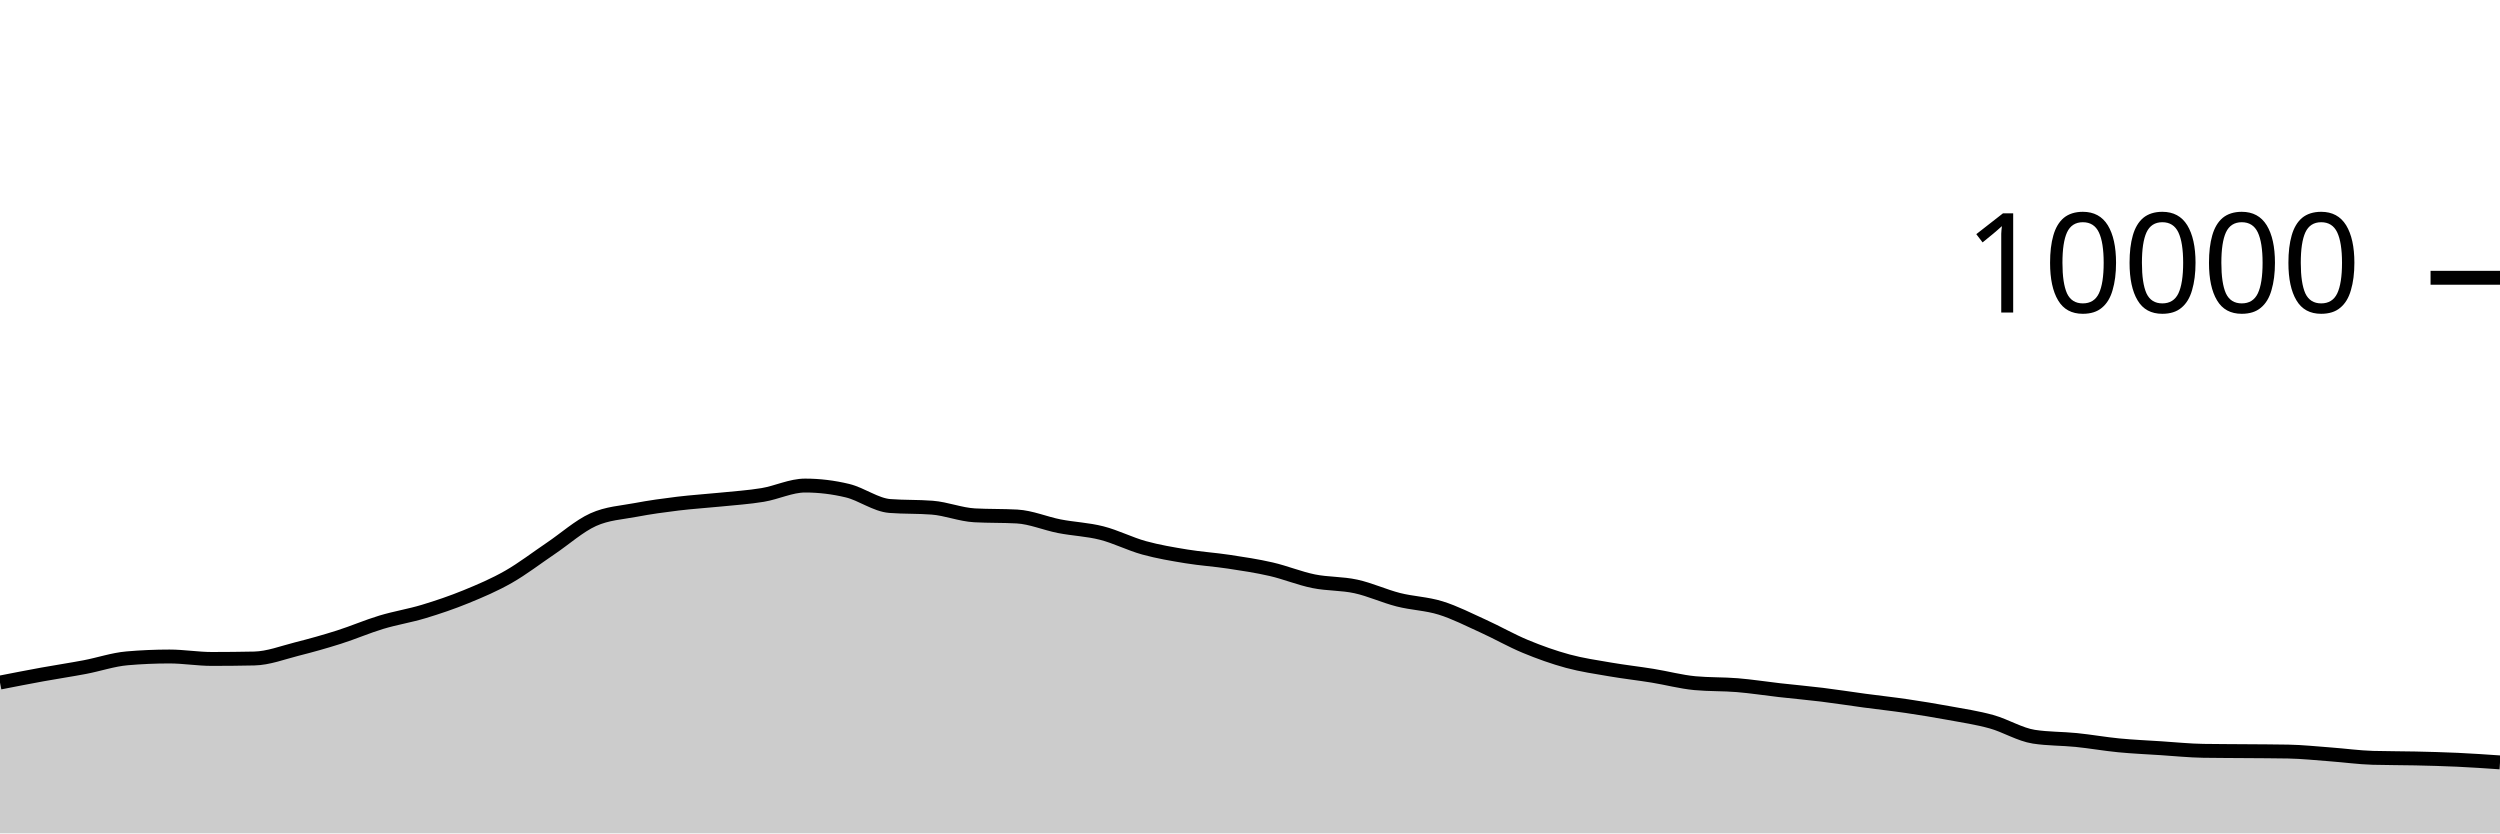
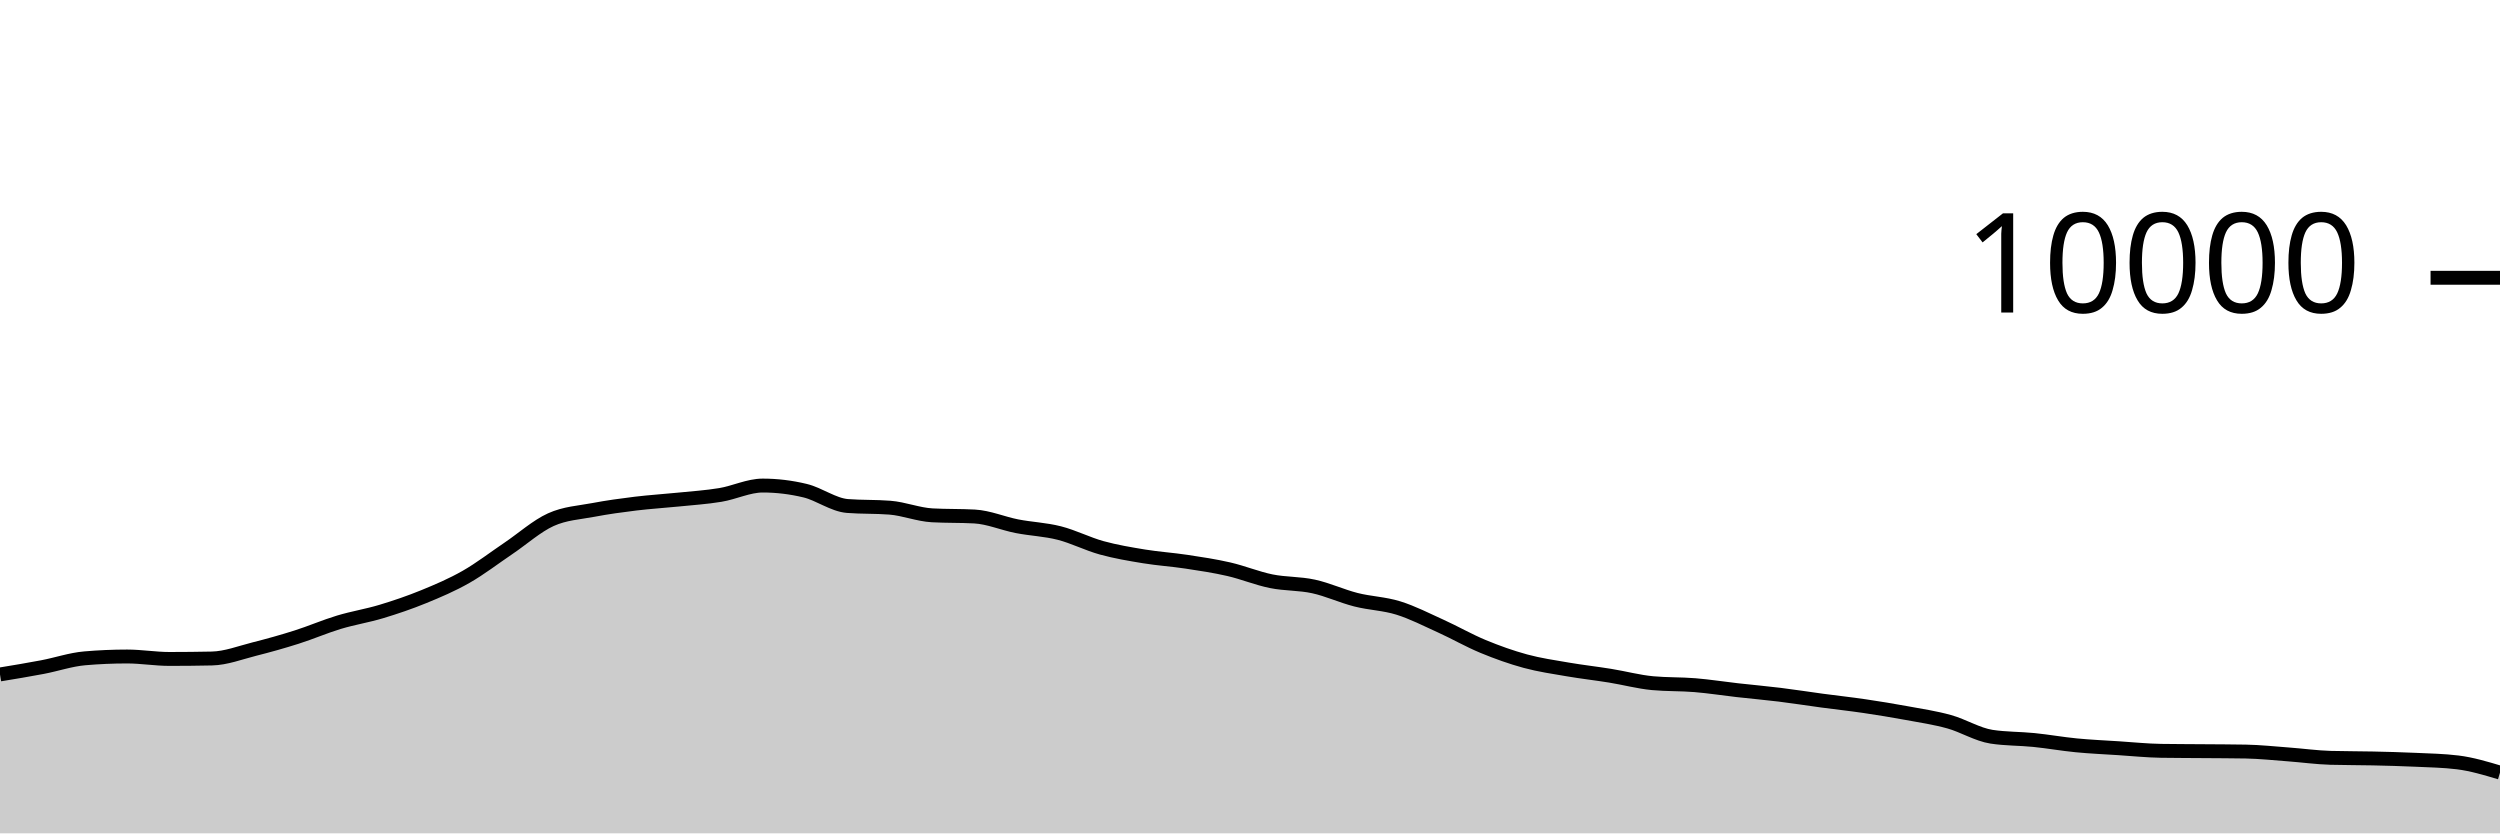
<svg xmlns="http://www.w3.org/2000/svg" viewBox="0 0 180 60">
  <g transform="translate(0,20)">
-     <path class="area" fill="rgba(0, 0, 0, 0.2)" d="M0,29.144C1.017,28.945,2.034,28.745,3.051,28.56C4.068,28.375,5.085,28.225,6.102,28.032C7.119,27.839,8.136,27.488,9.153,27.4C10.169,27.312,11.186,27.268,12.203,27.268C13.22,27.268,14.237,27.444,15.254,27.444C16.271,27.444,17.288,27.433,18.305,27.412C19.322,27.391,20.339,26.993,21.356,26.736C22.373,26.479,23.39,26.195,24.407,25.872C25.424,25.549,26.441,25.107,27.458,24.8C28.475,24.493,29.492,24.335,30.508,24.028C31.525,23.721,32.542,23.376,33.559,22.96C34.576,22.544,35.593,22.112,36.61,21.532C37.627,20.952,38.644,20.166,39.661,19.48C40.678,18.794,41.695,17.877,42.712,17.416C43.729,16.955,44.746,16.909,45.763,16.716C46.78,16.523,47.797,16.384,48.814,16.26C49.831,16.136,50.847,16.076,51.864,15.972C52.881,15.868,53.898,15.805,54.915,15.636C55.932,15.467,56.949,14.96,57.966,14.96C58.983,14.96,60,15.083,61.017,15.328C62.034,15.573,63.051,16.352,64.068,16.432C65.085,16.512,66.102,16.472,67.119,16.552C68.136,16.632,69.153,17.048,70.169,17.104C71.186,17.16,72.203,17.132,73.22,17.188C74.237,17.244,75.254,17.689,76.271,17.888C77.288,18.087,78.305,18.121,79.322,18.38C80.339,18.639,81.356,19.164,82.373,19.444C83.39,19.724,84.407,19.893,85.424,20.06C86.441,20.227,87.458,20.29,88.475,20.444C89.492,20.598,90.508,20.75,91.525,20.984C92.542,21.218,93.559,21.641,94.576,21.848C95.593,22.055,96.61,22.002,97.627,22.224C98.644,22.446,99.661,22.921,100.678,23.18C101.695,23.439,102.712,23.46,103.729,23.776C104.746,24.092,105.763,24.615,106.78,25.076C107.797,25.537,108.814,26.123,109.831,26.544C110.847,26.965,111.864,27.328,112.881,27.604C113.898,27.88,114.915,28.025,115.932,28.2C116.949,28.375,117.966,28.487,118.983,28.652C120,28.817,121.017,29.092,122.034,29.188C123.051,29.284,124.068,29.248,125.085,29.332C126.102,29.416,127.119,29.577,128.136,29.692C129.153,29.807,130.169,29.895,131.186,30.02C132.203,30.145,133.22,30.307,134.237,30.444C135.254,30.581,136.271,30.69,137.288,30.84C138.305,30.99,139.322,31.157,140.339,31.344C141.356,31.531,142.373,31.681,143.39,31.964C144.407,32.247,145.424,32.887,146.441,33.044C147.458,33.201,148.475,33.177,149.492,33.28C150.508,33.383,151.525,33.565,152.542,33.664C153.559,33.763,154.576,33.806,155.593,33.872C156.61,33.938,157.627,34.044,158.644,34.06C159.661,34.076,160.678,34.075,161.695,34.084C162.712,34.093,163.729,34.093,164.746,34.112C165.763,34.131,166.78,34.241,167.797,34.316C168.814,34.391,169.831,34.535,170.847,34.564C171.864,34.593,172.881,34.585,173.898,34.608C174.915,34.631,175.932,34.657,176.949,34.704C177.966,34.751,178.983,34.822,180,34.892L180,40C178.983,40,177.966,40,176.949,40C175.932,40,174.915,40,173.898,40C172.881,40,171.864,40,170.847,40C169.831,40,168.814,40,167.797,40C166.78,40,165.763,40,164.746,40C163.729,40,162.712,40,161.695,40C160.678,40,159.661,40,158.644,40C157.627,40,156.61,40,155.593,40C154.576,40,153.559,40,152.542,40C151.525,40,150.508,40,149.492,40C148.475,40,147.458,40,146.441,40C145.424,40,144.407,40,143.39,40C142.373,40,141.356,40,140.339,40C139.322,40,138.305,40,137.288,40C136.271,40,135.254,40,134.237,40C133.22,40,132.203,40,131.186,40C130.169,40,129.153,40,128.136,40C127.119,40,126.102,40,125.085,40C124.068,40,123.051,40,122.034,40C121.017,40,120,40,118.983,40C117.966,40,116.949,40,115.932,40C114.915,40,113.898,40,112.881,40C111.864,40,110.847,40,109.831,40C108.814,40,107.797,40,106.78,40C105.763,40,104.746,40,103.729,40C102.712,40,101.695,40,100.678,40C99.661,40,98.644,40,97.627,40C96.61,40,95.593,40,94.576,40C93.559,40,92.542,40,91.525,40C90.508,40,89.492,40,88.475,40C87.458,40,86.441,40,85.424,40C84.407,40,83.39,40,82.373,40C81.356,40,80.339,40,79.322,40C78.305,40,77.288,40,76.271,40C75.254,40,74.237,40,73.22,40C72.203,40,71.186,40,70.169,40C69.153,40,68.136,40,67.119,40C66.102,40,65.085,40,64.068,40C63.051,40,62.034,40,61.017,40C60,40,58.983,40,57.966,40C56.949,40,55.932,40,54.915,40C53.898,40,52.881,40,51.864,40C50.847,40,49.831,40,48.814,40C47.797,40,46.78,40,45.763,40C44.746,40,43.729,40,42.712,40C41.695,40,40.678,40,39.661,40C38.644,40,37.627,40,36.61,40C35.593,40,34.576,40,33.559,40C32.542,40,31.525,40,30.508,40C29.492,40,28.475,40,27.458,40C26.441,40,25.424,40,24.407,40C23.39,40,22.373,40,21.356,40C20.339,40,19.322,40,18.305,40C17.288,40,16.271,40,15.254,40C14.237,40,13.22,40,12.203,40C11.186,40,10.169,40,9.153,40C8.136,40,7.119,40,6.102,40C5.085,40,4.068,40,3.051,40C2.034,40,1.017,40,0,40Z" />
-     <path class="line" stroke="black" fill="none" d="M0,29.144C1.017,28.945,2.034,28.745,3.051,28.56C4.068,28.375,5.085,28.225,6.102,28.032C7.119,27.839,8.136,27.488,9.153,27.4C10.169,27.312,11.186,27.268,12.203,27.268C13.22,27.268,14.237,27.444,15.254,27.444C16.271,27.444,17.288,27.433,18.305,27.412C19.322,27.391,20.339,26.993,21.356,26.736C22.373,26.479,23.39,26.195,24.407,25.872C25.424,25.549,26.441,25.107,27.458,24.8C28.475,24.493,29.492,24.335,30.508,24.028C31.525,23.721,32.542,23.376,33.559,22.96C34.576,22.544,35.593,22.112,36.61,21.532C37.627,20.952,38.644,20.166,39.661,19.48C40.678,18.794,41.695,17.877,42.712,17.416C43.729,16.955,44.746,16.909,45.763,16.716C46.78,16.523,47.797,16.384,48.814,16.26C49.831,16.136,50.847,16.076,51.864,15.972C52.881,15.868,53.898,15.805,54.915,15.636C55.932,15.467,56.949,14.96,57.966,14.96C58.983,14.96,60,15.083,61.017,15.328C62.034,15.573,63.051,16.352,64.068,16.432C65.085,16.512,66.102,16.472,67.119,16.552C68.136,16.632,69.153,17.048,70.169,17.104C71.186,17.16,72.203,17.132,73.22,17.188C74.237,17.244,75.254,17.689,76.271,17.888C77.288,18.087,78.305,18.121,79.322,18.38C80.339,18.639,81.356,19.164,82.373,19.444C83.39,19.724,84.407,19.893,85.424,20.06C86.441,20.227,87.458,20.29,88.475,20.444C89.492,20.598,90.508,20.75,91.525,20.984C92.542,21.218,93.559,21.641,94.576,21.848C95.593,22.055,96.61,22.002,97.627,22.224C98.644,22.446,99.661,22.921,100.678,23.18C101.695,23.439,102.712,23.46,103.729,23.776C104.746,24.092,105.763,24.615,106.78,25.076C107.797,25.537,108.814,26.123,109.831,26.544C110.847,26.965,111.864,27.328,112.881,27.604C113.898,27.88,114.915,28.025,115.932,28.2C116.949,28.375,117.966,28.487,118.983,28.652C120,28.817,121.017,29.092,122.034,29.188C123.051,29.284,124.068,29.248,125.085,29.332C126.102,29.416,127.119,29.577,128.136,29.692C129.153,29.807,130.169,29.895,131.186,30.02C132.203,30.145,133.22,30.307,134.237,30.444C135.254,30.581,136.271,30.69,137.288,30.84C138.305,30.99,139.322,31.157,140.339,31.344C141.356,31.531,142.373,31.681,143.39,31.964C144.407,32.247,145.424,32.887,146.441,33.044C147.458,33.201,148.475,33.177,149.492,33.28C150.508,33.383,151.525,33.565,152.542,33.664C153.559,33.763,154.576,33.806,155.593,33.872C156.61,33.938,157.627,34.044,158.644,34.06C159.661,34.076,160.678,34.075,161.695,34.084C162.712,34.093,163.729,34.093,164.746,34.112C165.763,34.131,166.78,34.241,167.797,34.316C168.814,34.391,169.831,34.535,170.847,34.564C171.864,34.593,172.881,34.585,173.898,34.608C174.915,34.631,175.932,34.657,176.949,34.704C177.966,34.751,178.983,34.822,180,34.892" />
+     <path class="area" fill="rgba(0, 0, 0, 0.2)" d="M0,28.56C1.017,28.393,2.034,28.225,3.051,28.032C4.068,27.839,5.085,27.488,6.102,27.4C7.119,27.312,8.136,27.268,9.153,27.268C10.169,27.268,11.186,27.444,12.203,27.444C13.22,27.444,14.237,27.433,15.254,27.412C16.271,27.391,17.288,26.993,18.305,26.736C19.322,26.479,20.339,26.195,21.356,25.872C22.373,25.549,23.39,25.107,24.407,24.8C25.424,24.493,26.441,24.335,27.458,24.028C28.475,23.721,29.492,23.376,30.508,22.96C31.525,22.544,32.542,22.112,33.559,21.532C34.576,20.952,35.593,20.166,36.61,19.48C37.627,18.794,38.644,17.877,39.661,17.416C40.678,16.955,41.695,16.909,42.712,16.716C43.729,16.523,44.746,16.384,45.763,16.26C46.78,16.136,47.797,16.076,48.814,15.972C49.831,15.868,50.847,15.805,51.864,15.636C52.881,15.467,53.898,14.96,54.915,14.96C55.932,14.96,56.949,15.083,57.966,15.328C58.983,15.573,60,16.352,61.017,16.432C62.034,16.512,63.051,16.472,64.068,16.552C65.085,16.632,66.102,17.048,67.119,17.104C68.136,17.16,69.153,17.132,70.169,17.188C71.186,17.244,72.203,17.689,73.22,17.888C74.237,18.087,75.254,18.121,76.271,18.38C77.288,18.639,78.305,19.164,79.322,19.444C80.339,19.724,81.356,19.893,82.373,20.06C83.39,20.227,84.407,20.29,85.424,20.444C86.441,20.598,87.458,20.75,88.475,20.984C89.492,21.218,90.508,21.641,91.525,21.848C92.542,22.055,93.559,22.002,94.576,22.224C95.593,22.446,96.61,22.921,97.627,23.18C98.644,23.439,99.661,23.46,100.678,23.776C101.695,24.092,102.712,24.615,103.729,25.076C104.746,25.537,105.763,26.123,106.78,26.544C107.797,26.965,108.814,27.328,109.831,27.604C110.847,27.88,111.864,28.025,112.881,28.2C113.898,28.375,114.915,28.487,115.932,28.652C116.949,28.817,117.966,29.092,118.983,29.188C120,29.284,121.017,29.248,122.034,29.332C123.051,29.416,124.068,29.577,125.085,29.692C126.102,29.807,127.119,29.895,128.136,30.02C129.153,30.145,130.169,30.307,131.186,30.444C132.203,30.581,133.22,30.69,134.237,30.84C135.254,30.99,136.271,31.157,137.288,31.344C138.305,31.531,139.322,31.681,140.339,31.964C141.356,32.247,142.373,32.887,143.39,33.044C144.407,33.201,145.424,33.177,146.441,33.28C147.458,33.383,148.475,33.565,149.492,33.664C150.508,33.763,151.525,33.806,152.542,33.872C153.559,33.938,154.576,34.044,155.593,34.06C156.61,34.076,157.627,34.075,158.644,34.084C159.661,34.093,160.678,34.093,161.695,34.112C162.712,34.131,163.729,34.241,164.746,34.316C165.763,34.391,166.78,34.535,167.797,34.564C168.814,34.593,169.831,34.585,170.847,34.608C171.864,34.631,172.881,34.657,173.898,34.704C174.915,34.751,175.932,34.767,176.949,34.892C177.966,35.017,178.983,35.323,180,35.628L180,40C178.983,40,177.966,40,176.949,40C175.932,40,174.915,40,173.898,40C172.881,40,171.864,40,170.847,40C169.831,40,168.814,40,167.797,40C166.78,40,165.763,40,164.746,40C163.729,40,162.712,40,161.695,40C160.678,40,159.661,40,158.644,40C157.627,40,156.61,40,155.593,40C154.576,40,153.559,40,152.542,40C151.525,40,150.508,40,149.492,40C148.475,40,147.458,40,146.441,40C145.424,40,144.407,40,143.39,40C142.373,40,141.356,40,140.339,40C139.322,40,138.305,40,137.288,40C136.271,40,135.254,40,134.237,40C133.22,40,132.203,40,131.186,40C130.169,40,129.153,40,128.136,40C127.119,40,126.102,40,125.085,40C124.068,40,123.051,40,122.034,40C121.017,40,120,40,118.983,40C117.966,40,116.949,40,115.932,40C114.915,40,113.898,40,112.881,40C111.864,40,110.847,40,109.831,40C108.814,40,107.797,40,106.78,40C105.763,40,104.746,40,103.729,40C102.712,40,101.695,40,100.678,40C99.661,40,98.644,40,97.627,40C96.61,40,95.593,40,94.576,40C93.559,40,92.542,40,91.525,40C90.508,40,89.492,40,88.475,40C87.458,40,86.441,40,85.424,40C84.407,40,83.39,40,82.373,40C81.356,40,80.339,40,79.322,40C78.305,40,77.288,40,76.271,40C75.254,40,74.237,40,73.22,40C72.203,40,71.186,40,70.169,40C69.153,40,68.136,40,67.119,40C66.102,40,65.085,40,64.068,40C63.051,40,62.034,40,61.017,40C60,40,58.983,40,57.966,40C56.949,40,55.932,40,54.915,40C53.898,40,52.881,40,51.864,40C50.847,40,49.831,40,48.814,40C47.797,40,46.78,40,45.763,40C44.746,40,43.729,40,42.712,40C41.695,40,40.678,40,39.661,40C38.644,40,37.627,40,36.61,40C35.593,40,34.576,40,33.559,40C32.542,40,31.525,40,30.508,40C29.492,40,28.475,40,27.458,40C26.441,40,25.424,40,24.407,40C23.39,40,22.373,40,21.356,40C20.339,40,19.322,40,18.305,40C17.288,40,16.271,40,15.254,40C14.237,40,13.22,40,12.203,40C11.186,40,10.169,40,9.153,40C8.136,40,7.119,40,6.102,40C5.085,40,4.068,40,3.051,40C2.034,40,1.017,40,0,40Z" />
+     <path class="line" stroke="black" fill="none" d="M0,28.56C1.017,28.393,2.034,28.225,3.051,28.032C4.068,27.839,5.085,27.488,6.102,27.4C7.119,27.312,8.136,27.268,9.153,27.268C10.169,27.268,11.186,27.444,12.203,27.444C13.22,27.444,14.237,27.433,15.254,27.412C16.271,27.391,17.288,26.993,18.305,26.736C19.322,26.479,20.339,26.195,21.356,25.872C22.373,25.549,23.39,25.107,24.407,24.8C25.424,24.493,26.441,24.335,27.458,24.028C28.475,23.721,29.492,23.376,30.508,22.96C31.525,22.544,32.542,22.112,33.559,21.532C34.576,20.952,35.593,20.166,36.61,19.48C37.627,18.794,38.644,17.877,39.661,17.416C40.678,16.955,41.695,16.909,42.712,16.716C43.729,16.523,44.746,16.384,45.763,16.26C46.78,16.136,47.797,16.076,48.814,15.972C49.831,15.868,50.847,15.805,51.864,15.636C52.881,15.467,53.898,14.96,54.915,14.96C55.932,14.96,56.949,15.083,57.966,15.328C58.983,15.573,60,16.352,61.017,16.432C62.034,16.512,63.051,16.472,64.068,16.552C65.085,16.632,66.102,17.048,67.119,17.104C68.136,17.16,69.153,17.132,70.169,17.188C71.186,17.244,72.203,17.689,73.22,17.888C74.237,18.087,75.254,18.121,76.271,18.38C77.288,18.639,78.305,19.164,79.322,19.444C80.339,19.724,81.356,19.893,82.373,20.06C83.39,20.227,84.407,20.29,85.424,20.444C86.441,20.598,87.458,20.75,88.475,20.984C89.492,21.218,90.508,21.641,91.525,21.848C92.542,22.055,93.559,22.002,94.576,22.224C95.593,22.446,96.61,22.921,97.627,23.18C98.644,23.439,99.661,23.46,100.678,23.776C101.695,24.092,102.712,24.615,103.729,25.076C104.746,25.537,105.763,26.123,106.78,26.544C107.797,26.965,108.814,27.328,109.831,27.604C110.847,27.88,111.864,28.025,112.881,28.2C113.898,28.375,114.915,28.487,115.932,28.652C116.949,28.817,117.966,29.092,118.983,29.188C120,29.284,121.017,29.248,122.034,29.332C123.051,29.416,124.068,29.577,125.085,29.692C126.102,29.807,127.119,29.895,128.136,30.02C129.153,30.145,130.169,30.307,131.186,30.444C132.203,30.581,133.22,30.69,134.237,30.84C135.254,30.99,136.271,31.157,137.288,31.344C138.305,31.531,139.322,31.681,140.339,31.964C141.356,32.247,142.373,32.887,143.39,33.044C144.407,33.201,145.424,33.177,146.441,33.28C147.458,33.383,148.475,33.565,149.492,33.664C150.508,33.763,151.525,33.806,152.542,33.872C153.559,33.938,154.576,34.044,155.593,34.06C156.61,34.076,157.627,34.075,158.644,34.084C159.661,34.093,160.678,34.093,161.695,34.112C162.712,34.131,163.729,34.241,164.746,34.316C165.763,34.391,166.78,34.535,167.797,34.564C168.814,34.593,169.831,34.585,170.847,34.608C171.864,34.631,172.881,34.657,173.898,34.704C174.915,34.751,175.932,34.767,176.949,34.892C177.966,35.017,178.983,35.323,180,35.628" />
    <path class="axis-ceiling" stroke-width="1" stroke="black" fill="none" d="M175,0L180,0" />
    <text class="axis-ceiling-label" font-family="sans-serif" text-anchor="end" font-size="10px" x="170" y="2.5">10000</text>
  </g>
</svg>
